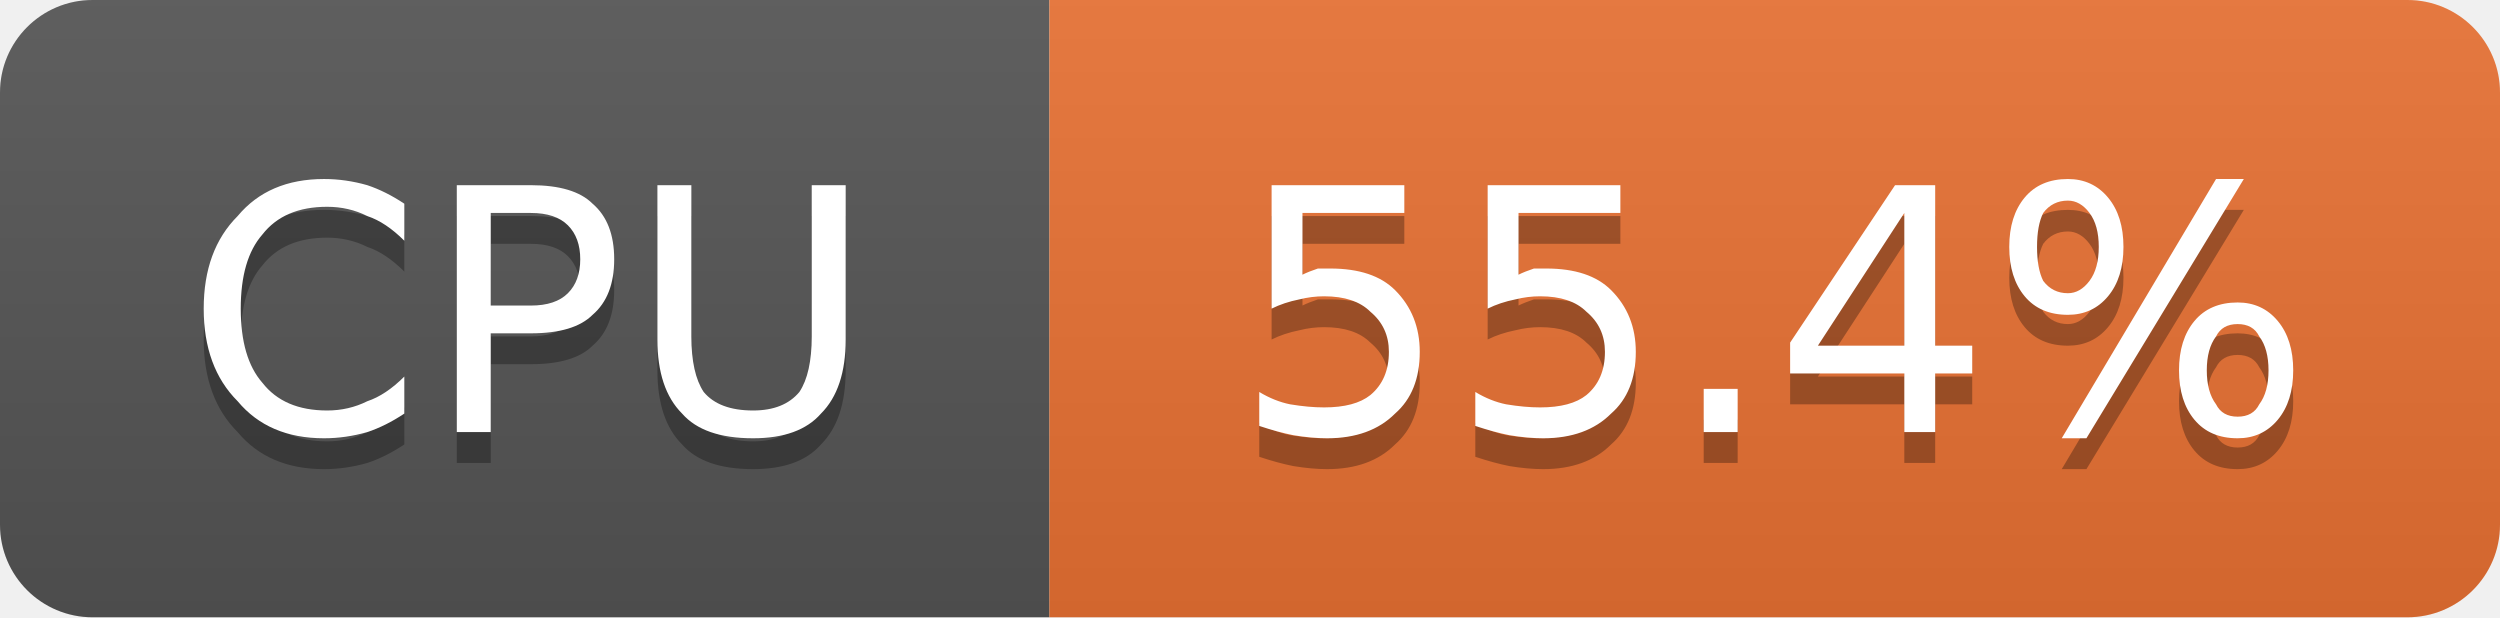
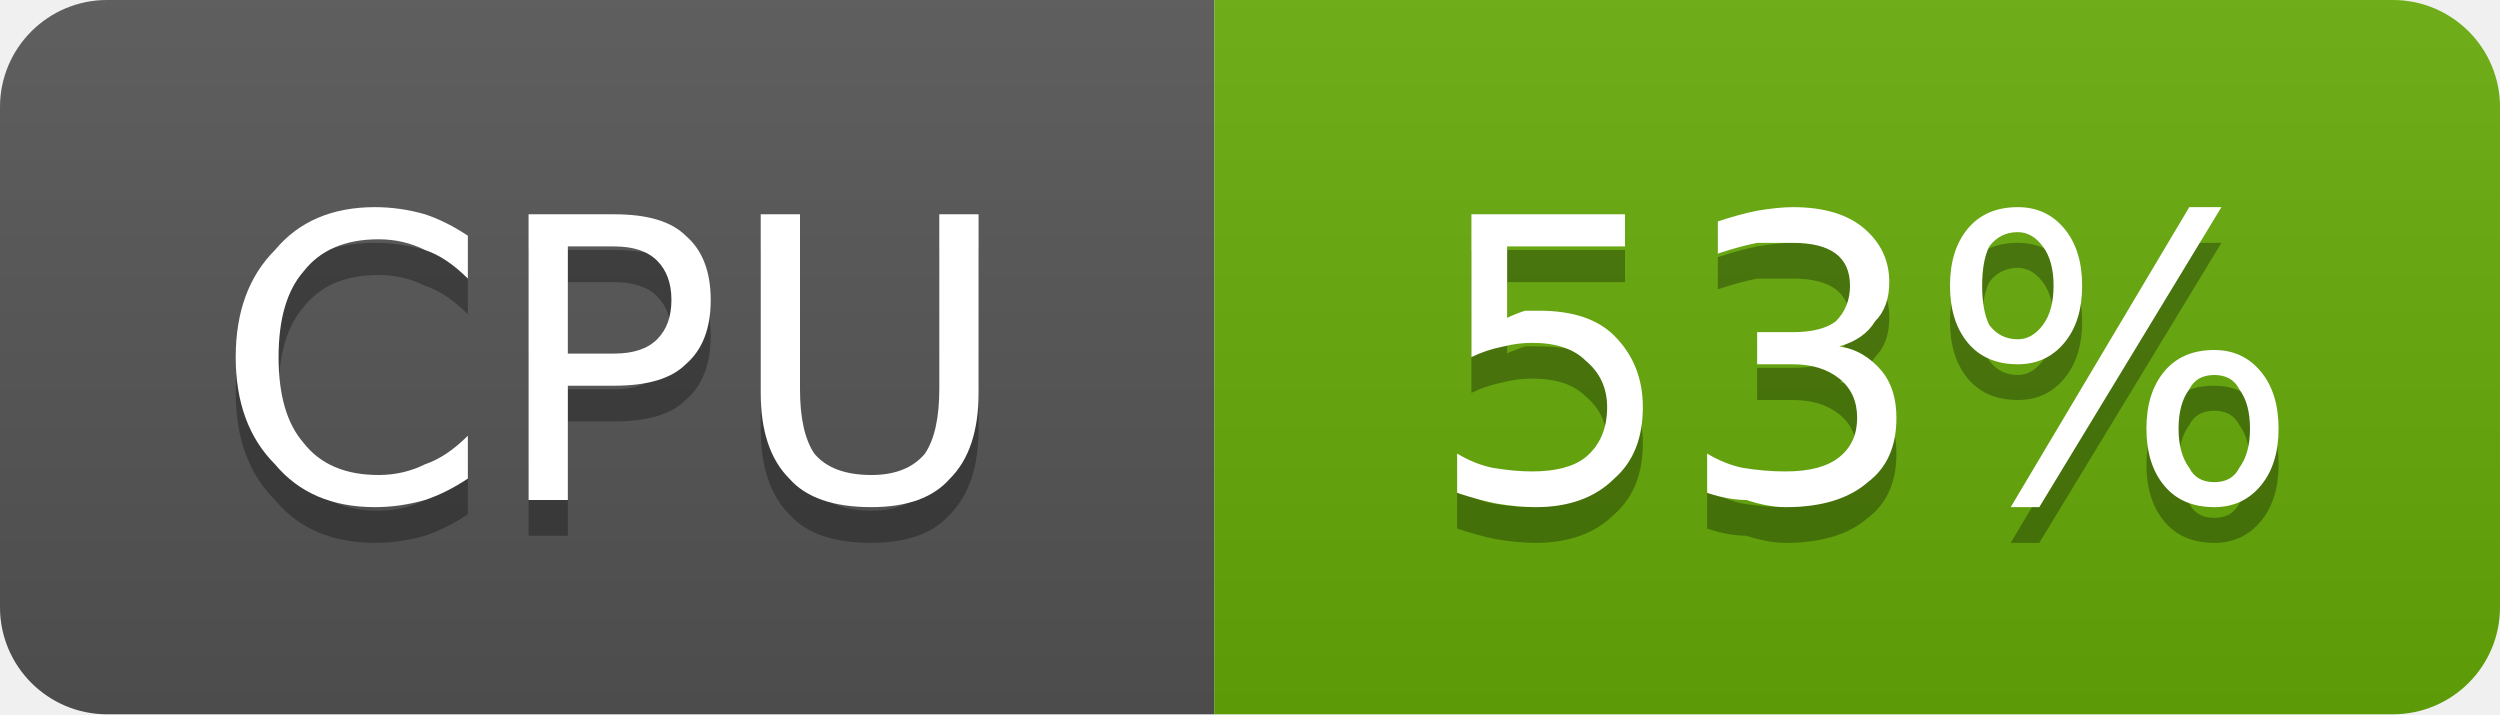
- <svg xmlns="http://www.w3.org/2000/svg" width="81" height="20" viewBox="0 0 81 20" role="img" aria-label="CPU: 55.4%">
+ <svg xmlns="http://www.w3.org/2000/svg" width="70" height="20" viewBox="0 0 70 20" role="img" aria-label="CPU: 53%">
  <linearGradient id="g-cluster_cpu_usage" x2="0" y2="100%">
    <stop offset="0" stop-color="#bbb" stop-opacity=".1" />
    <stop offset="1" stop-opacity=".1" />
  </linearGradient>
  <clipPath id="r-cluster_cpu_usage">
-     <rect width="81" height="20" rx="3" fill="#fff" />
+     <rect width="70" height="20" rx="3" fill="#fff" />
  </clipPath>
  <g clip-path="url(#r-cluster_cpu_usage)">
    <rect width="34" height="20" fill="#555" />
-     <rect x="34" width="47" height="20" fill="#ea7233" />
-     <rect width="81" height="20" fill="url(#g-cluster_cpu_usage)" />
+     <rect x="34" width="36" height="20" fill="#67ac09" />
+     <rect width="70" height="20" fill="url(#g-cluster_cpu_usage)" />
    <path transform="translate(0 1)" fill="#010101" fill-opacity=".3" d="M13.1 6.6L13.1 7.8Q12.5 7.2 11.9 7.0Q11.3 6.7 10.6 6.7Q9.2 6.7 8.5 7.6Q7.8 8.4 7.8 10.0Q7.8 11.6 8.5 12.4Q9.2 13.3 10.6 13.3Q11.3 13.3 11.9 13.0Q12.5 12.8 13.1 12.2L13.1 13.4Q12.5 13.8 11.9 14.0Q11.2 14.2 10.5 14.2Q8.7 14.2 7.7 13.0Q6.6 11.9 6.6 10.0Q6.6 8.1 7.7 7.0Q8.7 5.8 10.5 5.8Q11.2 5.8 11.9 6.0Q12.5 6.2 13.1 6.6ZM15.9 6.9L15.9 9.9L17.2 9.9Q18.0 9.9 18.4 9.5Q18.8 9.1 18.8 8.4Q18.8 7.7 18.4 7.3Q18.0 6.9 17.2 6.9L15.9 6.9ZM14.8 6.0L17.2 6.0Q18.6 6.0 19.2 6.6Q19.9 7.2 19.9 8.4Q19.9 9.6 19.2 10.2Q18.6 10.8 17.2 10.8L15.9 10.8L15.9 14.0L14.8 14.0L14.8 6.0ZM21.3 6.0L22.4 6.0L22.4 10.9Q22.4 12.1 22.8 12.7Q23.3 13.3 24.4 13.3Q25.4 13.3 25.9 12.7Q26.3 12.1 26.3 10.9L26.3 6.0L27.4 6.0L27.4 11.0Q27.4 12.6 26.6 13.4Q25.9 14.2 24.4 14.2Q22.8 14.2 22.1 13.4Q21.3 12.6 21.3 11.0L21.3 6.0Z" />
    <path fill="#fff" d="M13.1 6.6L13.1 7.8Q12.5 7.2 11.9 7.0Q11.3 6.7 10.6 6.7Q9.2 6.7 8.5 7.6Q7.8 8.4 7.8 10.0Q7.8 11.6 8.5 12.4Q9.2 13.3 10.6 13.3Q11.3 13.3 11.9 13.0Q12.5 12.8 13.1 12.2L13.1 13.4Q12.5 13.8 11.9 14.0Q11.2 14.2 10.5 14.2Q8.7 14.2 7.7 13.0Q6.6 11.9 6.6 10.0Q6.6 8.1 7.7 7.0Q8.7 5.8 10.5 5.8Q11.2 5.8 11.9 6.0Q12.5 6.2 13.1 6.6ZM15.9 6.9L15.9 9.9L17.2 9.9Q18.0 9.9 18.4 9.5Q18.8 9.1 18.8 8.4Q18.8 7.7 18.4 7.3Q18.0 6.9 17.2 6.9L15.9 6.9ZM14.8 6.0L17.2 6.0Q18.6 6.0 19.2 6.6Q19.9 7.2 19.9 8.4Q19.9 9.6 19.2 10.2Q18.6 10.8 17.2 10.8L15.9 10.8L15.9 14.0L14.8 14.0L14.8 6.0ZM21.3 6.0L22.4 6.0L22.4 10.9Q22.4 12.1 22.8 12.7Q23.3 13.3 24.4 13.3Q25.4 13.3 25.9 12.7Q26.3 12.1 26.3 10.9L26.3 6.0L27.4 6.0L27.4 11.0Q27.4 12.6 26.6 13.4Q25.9 14.2 24.4 14.2Q22.8 14.2 22.1 13.4Q21.3 12.6 21.3 11.0L21.3 6.0Z" />
-     <path transform="translate(0 1)" fill="#010101" fill-opacity=".3" d="M41.2 6.0L45.5 6.0L45.5 6.9L42.2 6.9L42.2 8.9Q42.4 8.8 42.7 8.7Q42.9 8.7 43.1 8.7Q44.5 8.7 45.2 9.4Q46.0 10.2 46.0 11.4Q46.0 12.7 45.2 13.4Q44.4 14.2 43.0 14.2Q42.5 14.2 41.9 14.1Q41.4 14.0 40.8 13.8L40.8 12.7Q41.3 13.0 41.8 13.1Q42.4 13.2 42.9 13.2Q43.9 13.2 44.4 12.8Q45.0 12.3 45.0 11.4Q45.0 10.6 44.4 10.1Q43.9 9.6 42.9 9.6Q42.5 9.6 42.1 9.7Q41.6 9.8 41.2 10.0L41.2 6.0ZM48.2 6.0L52.5 6.0L52.5 6.9L49.2 6.9L49.2 8.9Q49.4 8.8 49.7 8.7Q49.9 8.7 50.1 8.7Q51.5 8.7 52.2 9.4Q53.0 10.2 53.0 11.4Q53.0 12.7 52.2 13.4Q51.4 14.2 50.0 14.2Q49.5 14.2 48.9 14.1Q48.4 14.0 47.8 13.8L47.8 12.7Q48.3 13.0 48.8 13.1Q49.4 13.2 49.9 13.2Q50.9 13.2 51.4 12.8Q52.0 12.3 52.0 11.4Q52.0 10.6 51.4 10.1Q50.9 9.6 49.9 9.6Q49.5 9.6 49.1 9.7Q48.6 9.8 48.2 10.0L48.2 6.0ZM55.2 12.6L56.3 12.6L56.3 14.0L55.2 14.0L55.2 12.6ZM61.7 6.9L58.9 11.2L61.7 11.2L61.7 6.9ZM61.4 6.0L62.7 6.0L62.7 11.2L63.9 11.2L63.9 12.1L62.7 12.1L62.7 14.0L61.7 14.0L61.7 12.1L58.0 12.1L58.0 11.1L61.4 6.0ZM72.5 10.5Q72.0 10.5 71.8 10.9Q71.5 11.3 71.5 12.0Q71.5 12.7 71.8 13.1Q72.0 13.5 72.5 13.5Q73.0 13.5 73.2 13.1Q73.5 12.7 73.5 12.0Q73.5 11.3 73.2 10.9Q73.0 10.5 72.5 10.5ZM72.5 9.8Q73.3 9.8 73.8 10.4Q74.3 11.0 74.3 12.0Q74.3 13.0 73.8 13.6Q73.3 14.2 72.5 14.2Q71.6 14.2 71.1 13.6Q70.6 13.0 70.6 12.0Q70.6 11.0 71.1 10.4Q71.6 9.8 72.5 9.8ZM67.0 6.5Q66.5 6.5 66.2 6.9Q66.0 7.3 66.0 8.0Q66.0 8.7 66.2 9.1Q66.5 9.5 67.0 9.5Q67.4 9.5 67.7 9.1Q68.0 8.7 68.0 8.0Q68.0 7.3 67.7 6.9Q67.4 6.5 67.0 6.5ZM71.8 5.8L72.7 5.8L67.6 14.2L66.8 14.2L71.8 5.8ZM67.0 5.8Q67.8 5.8 68.3 6.4Q68.8 7.0 68.8 8.0Q68.8 9.0 68.3 9.6Q67.8 10.2 67.0 10.2Q66.1 10.2 65.6 9.6Q65.1 9.0 65.1 8.0Q65.1 7.0 65.6 6.4Q66.1 5.8 67.0 5.8Z" />
-     <path fill="#fff" d="M41.2 6.0L45.5 6.0L45.5 6.9L42.2 6.9L42.2 8.9Q42.4 8.8 42.7 8.7Q42.9 8.7 43.1 8.7Q44.5 8.7 45.2 9.4Q46.0 10.2 46.0 11.4Q46.0 12.7 45.2 13.4Q44.4 14.2 43.0 14.2Q42.5 14.2 41.9 14.1Q41.4 14.0 40.8 13.8L40.8 12.7Q41.3 13.0 41.8 13.1Q42.4 13.2 42.9 13.2Q43.9 13.2 44.4 12.8Q45.0 12.3 45.0 11.4Q45.0 10.6 44.4 10.1Q43.9 9.6 42.9 9.6Q42.5 9.6 42.1 9.7Q41.6 9.8 41.2 10.0L41.2 6.0ZM48.2 6.0L52.5 6.0L52.5 6.9L49.2 6.9L49.2 8.9Q49.4 8.8 49.7 8.7Q49.9 8.7 50.1 8.7Q51.5 8.7 52.2 9.4Q53.0 10.2 53.0 11.4Q53.0 12.7 52.2 13.4Q51.4 14.2 50.0 14.2Q49.5 14.2 48.9 14.1Q48.4 14.0 47.8 13.8L47.8 12.7Q48.3 13.0 48.8 13.1Q49.4 13.2 49.9 13.2Q50.9 13.2 51.4 12.8Q52.0 12.3 52.0 11.4Q52.0 10.6 51.4 10.1Q50.9 9.6 49.9 9.6Q49.5 9.6 49.1 9.7Q48.6 9.8 48.2 10.0L48.2 6.0ZM55.2 12.6L56.3 12.6L56.3 14.0L55.2 14.0L55.2 12.6ZM61.7 6.9L58.9 11.2L61.7 11.2L61.7 6.9ZM61.4 6.0L62.7 6.0L62.7 11.2L63.9 11.2L63.9 12.1L62.7 12.1L62.7 14.0L61.7 14.0L61.7 12.1L58.0 12.1L58.0 11.1L61.4 6.0ZM72.5 10.5Q72.0 10.5 71.8 10.9Q71.5 11.3 71.5 12.0Q71.5 12.7 71.8 13.1Q72.0 13.5 72.5 13.5Q73.0 13.5 73.2 13.1Q73.5 12.7 73.5 12.0Q73.5 11.3 73.2 10.9Q73.0 10.5 72.5 10.5ZM72.5 9.8Q73.3 9.8 73.8 10.4Q74.3 11.0 74.3 12.0Q74.3 13.0 73.8 13.6Q73.3 14.2 72.5 14.2Q71.6 14.2 71.1 13.6Q70.6 13.0 70.6 12.0Q70.6 11.0 71.1 10.4Q71.6 9.8 72.5 9.8ZM67.0 6.5Q66.5 6.5 66.2 6.9Q66.0 7.3 66.0 8.0Q66.0 8.7 66.2 9.1Q66.5 9.5 67.0 9.5Q67.4 9.5 67.7 9.1Q68.0 8.7 68.0 8.0Q68.0 7.3 67.7 6.9Q67.4 6.5 67.0 6.5ZM71.8 5.8L72.7 5.8L67.6 14.2L66.8 14.2L71.8 5.8ZM67.0 5.8Q67.8 5.8 68.3 6.4Q68.8 7.0 68.8 8.0Q68.8 9.0 68.3 9.6Q67.8 10.2 67.0 10.2Q66.1 10.2 65.6 9.6Q65.1 9.0 65.1 8.0Q65.1 7.0 65.6 6.4Q66.1 5.8 67.0 5.8Z" />
+     <path transform="translate(0 1)" fill="#010101" fill-opacity=".3" d="M41.2 6.0L45.5 6.0L45.5 6.9L42.2 6.9L42.2 8.9Q42.4 8.8 42.7 8.7Q42.9 8.7 43.1 8.7Q44.5 8.7 45.2 9.4Q46.0 10.2 46.0 11.4Q46.0 12.7 45.2 13.4Q44.4 14.2 43.0 14.2Q42.5 14.2 41.9 14.1Q41.4 14.0 40.8 13.8L40.8 12.7Q41.3 13.0 41.8 13.1Q42.4 13.2 42.9 13.2Q43.9 13.2 44.4 12.8Q45.0 12.3 45.0 11.4Q45.0 10.6 44.4 10.1Q43.9 9.6 42.9 9.6Q42.5 9.6 42.1 9.7Q41.6 9.8 41.2 10.0L41.2 6.0ZM51.5 9.7Q52.2 9.8 52.7 10.4Q53.1 10.9 53.1 11.7Q53.1 12.9 52.3 13.5Q51.5 14.2 50.0 14.2Q49.5 14.2 48.9 14.0Q48.4 14.0 47.8 13.8L47.8 12.7Q48.3 13.0 48.8 13.1Q49.4 13.2 50.0 13.2Q51.0 13.2 51.5 12.8Q52.0 12.4 52.0 11.7Q52.0 11.0 51.5 10.6Q51.0 10.2 50.2 10.2L49.2 10.2L49.2 9.3L50.2 9.3Q51.0 9.3 51.4 9.0Q51.8 8.6 51.8 8.0Q51.8 7.4 51.4 7.1Q51.0 6.8 50.2 6.8Q49.7 6.8 49.2 6.8Q48.7 6.9 48.1 7.1L48.1 6.2Q48.7 6.0 49.2 5.9Q49.8 5.8 50.2 5.8Q51.5 5.8 52.2 6.4Q52.9 7.0 52.9 7.9Q52.9 8.6 52.5 9.0Q52.2 9.5 51.5 9.7ZM62.0 10.5Q61.5 10.5 61.3 10.9Q61.0 11.3 61.0 12.0Q61.0 12.7 61.3 13.1Q61.5 13.5 62.0 13.5Q62.5 13.5 62.7 13.1Q63.0 12.7 63.0 12.0Q63.0 11.3 62.7 10.9Q62.5 10.5 62.0 10.5ZM62.0 9.8Q62.8 9.8 63.3 10.4Q63.8 11.0 63.8 12.0Q63.8 13.0 63.3 13.6Q62.8 14.2 62.0 14.2Q61.1 14.2 60.6 13.6Q60.1 13.0 60.1 12.0Q60.1 11.0 60.6 10.4Q61.1 9.8 62.0 9.8ZM56.5 6.5Q56.0 6.5 55.7 6.9Q55.5 7.3 55.5 8.0Q55.5 8.7 55.7 9.1Q56.0 9.5 56.5 9.5Q56.9 9.5 57.2 9.1Q57.5 8.7 57.5 8.0Q57.5 7.3 57.2 6.9Q56.9 6.5 56.5 6.5ZM61.3 5.8L62.2 5.8L57.1 14.2L56.3 14.2L61.3 5.8ZM56.5 5.8Q57.3 5.8 57.8 6.4Q58.3 7.0 58.3 8.0Q58.3 9.0 57.8 9.6Q57.3 10.2 56.5 10.2Q55.6 10.2 55.1 9.6Q54.6 9.0 54.6 8.0Q54.6 7.0 55.1 6.4Q55.6 5.8 56.5 5.8Z" />
+     <path fill="#fff" d="M41.2 6.0L45.5 6.0L45.5 6.9L42.2 6.9L42.2 8.9Q42.4 8.8 42.7 8.7Q42.9 8.7 43.1 8.7Q44.5 8.7 45.2 9.4Q46.0 10.2 46.0 11.4Q46.0 12.7 45.2 13.4Q44.4 14.2 43.0 14.2Q42.5 14.2 41.9 14.1Q41.4 14.0 40.8 13.8L40.8 12.7Q41.3 13.0 41.8 13.1Q42.4 13.2 42.9 13.2Q43.9 13.2 44.4 12.8Q45.0 12.3 45.0 11.4Q45.0 10.6 44.4 10.1Q43.9 9.6 42.9 9.6Q42.5 9.6 42.1 9.7Q41.6 9.8 41.2 10.0L41.2 6.0ZM51.5 9.7Q52.2 9.8 52.7 10.4Q53.1 10.9 53.1 11.7Q53.1 12.9 52.3 13.5Q51.5 14.2 50.0 14.2Q49.5 14.2 48.9 14.0Q48.4 14.0 47.8 13.8L47.8 12.7Q48.3 13.0 48.8 13.1Q49.4 13.2 50.0 13.2Q51.0 13.2 51.5 12.8Q52.0 12.4 52.0 11.7Q52.0 11.0 51.5 10.6Q51.0 10.2 50.2 10.2L49.2 10.2L49.2 9.3L50.2 9.3Q51.0 9.3 51.4 9.0Q51.8 8.6 51.8 8.0Q51.8 7.4 51.4 7.1Q51.0 6.8 50.2 6.8Q49.7 6.8 49.2 6.8Q48.7 6.9 48.1 7.1L48.1 6.2Q48.7 6.0 49.2 5.9Q49.8 5.8 50.2 5.8Q51.5 5.8 52.2 6.4Q52.9 7.0 52.9 7.9Q52.9 8.6 52.5 9.0Q52.2 9.5 51.5 9.7ZM62.0 10.5Q61.5 10.5 61.3 10.9Q61.0 11.3 61.0 12.0Q61.0 12.7 61.3 13.1Q61.5 13.5 62.0 13.5Q62.5 13.5 62.7 13.1Q63.0 12.7 63.0 12.0Q63.0 11.3 62.7 10.9Q62.5 10.5 62.0 10.5ZM62.0 9.8Q62.8 9.8 63.3 10.4Q63.8 11.0 63.8 12.0Q63.8 13.0 63.3 13.6Q62.8 14.2 62.0 14.2Q61.1 14.2 60.6 13.6Q60.1 13.0 60.1 12.0Q60.1 11.0 60.6 10.4Q61.1 9.8 62.0 9.8ZM56.5 6.5Q56.0 6.5 55.7 6.9Q55.5 7.3 55.5 8.0Q55.5 8.7 55.7 9.1Q56.0 9.5 56.5 9.5Q56.9 9.5 57.2 9.1Q57.5 8.7 57.5 8.0Q57.5 7.3 57.2 6.9Q56.9 6.5 56.5 6.5ZM61.3 5.8L62.2 5.8L57.1 14.2L56.3 14.2L61.3 5.8ZM56.5 5.8Q57.3 5.8 57.8 6.4Q58.3 7.0 58.3 8.0Q58.3 9.0 57.8 9.6Q57.3 10.2 56.5 10.2Q55.6 10.2 55.1 9.6Q54.6 9.0 54.6 8.0Q54.6 7.0 55.1 6.4Q55.6 5.8 56.5 5.8Z" />
  </g>
</svg>
